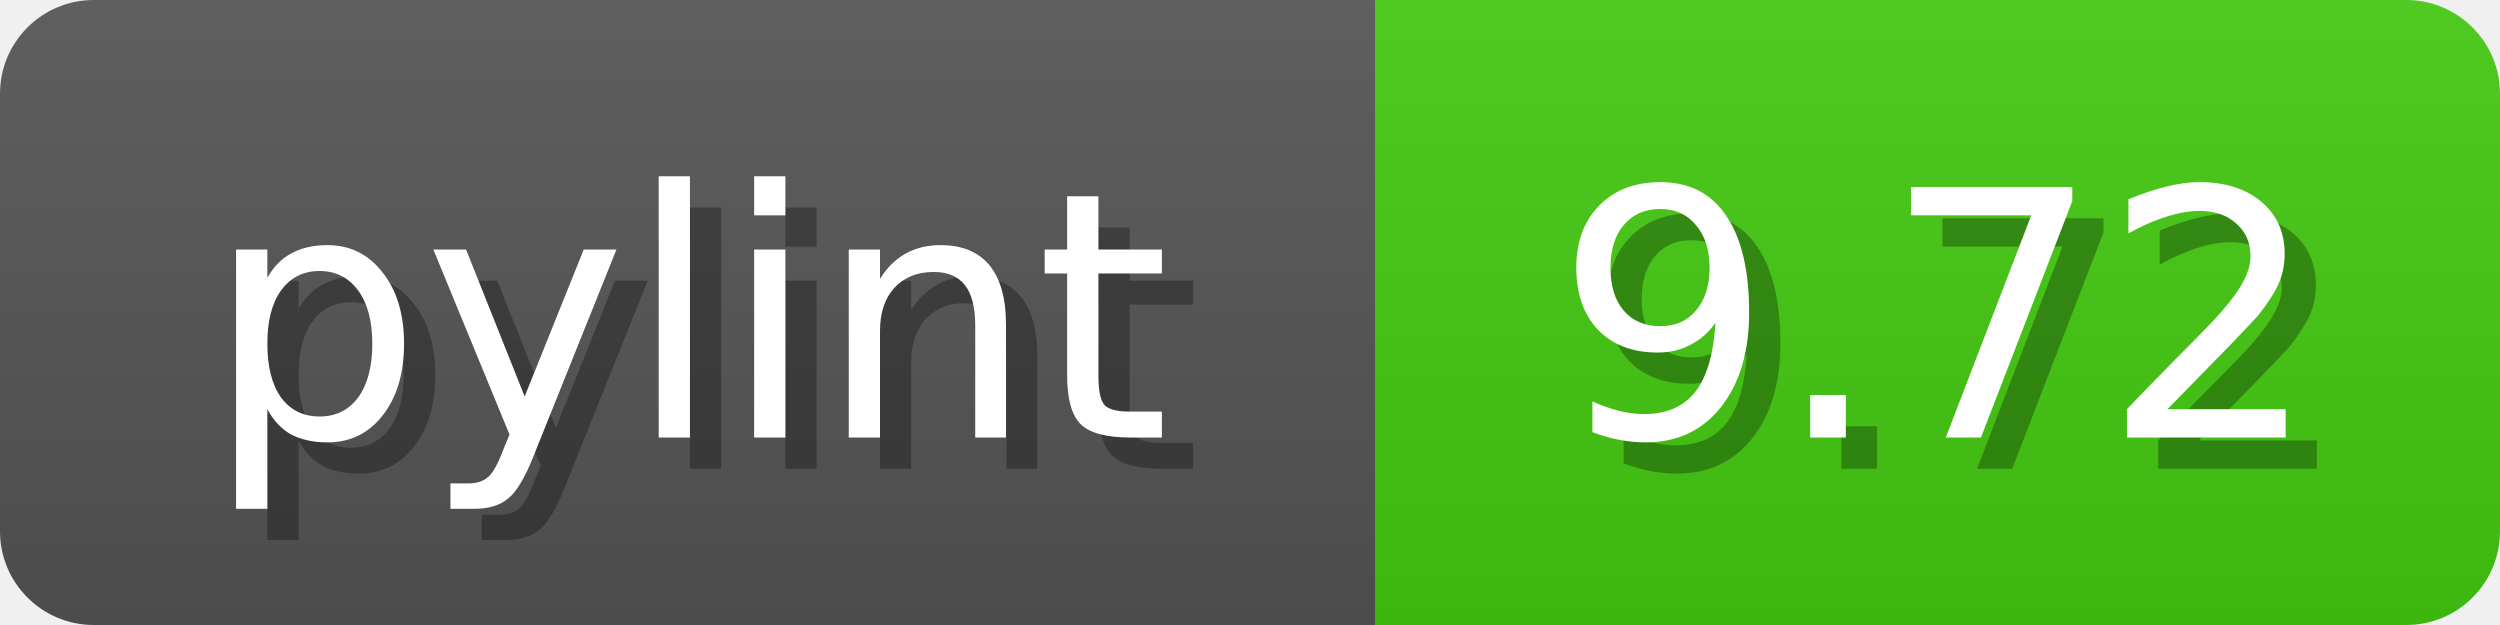
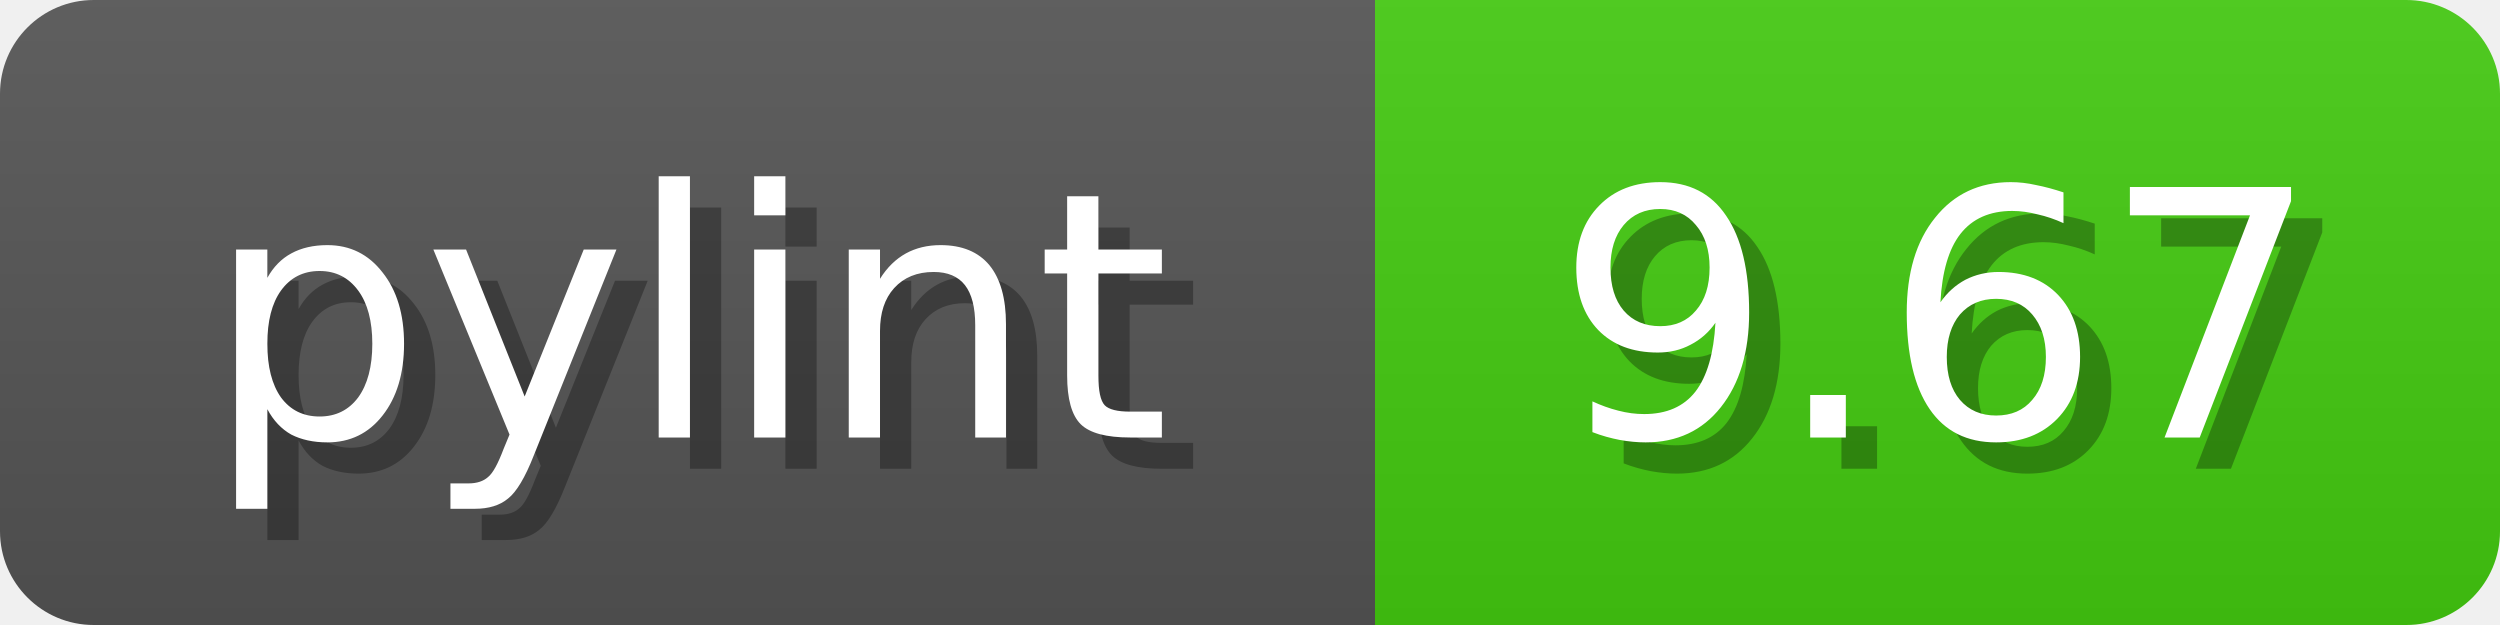
<svg xmlns="http://www.w3.org/2000/svg" width="80" height="20">
  <linearGradient id="b" x2="0" y2="100%">
    <stop offset="0" stop-color="#bbb" stop-opacity=".1" />
    <stop offset="1" stop-opacity=".1" />
  </linearGradient>
  <mask id="anybadge_1">
    <rect width="80" height="20" rx="3" fill="#fff" />
  </mask>
  <g mask="url(#anybadge_1)">
    <path fill="#555" d="M0 0h44v20H0z" />
    <path fill="#4c1" d="M44 0h36v20H44z" />
    <path fill="url(#b)" d="M0 0h80v20H0z" />
  </g>
  <g fill="#fff" text-anchor="middle" font-family="DejaVu Sans,Verdana,Geneva,sans-serif" font-size="11">
    <text x="23.0" y="15" fill="#010101" fill-opacity=".3">pylint</text>
    <text x="22.0" y="14">pylint</text>
  </g>
  <g fill="#fff" text-anchor="middle" font-family="DejaVu Sans,Verdana,Geneva,sans-serif" font-size="11">
-     <text x="63.0" y="15" fill="#010101" fill-opacity=".3">9.72</text>
-     <text x="62.0" y="14">9.72</text>
+     <text x="63.0" y="15" fill="#010101" fill-opacity=".3">9.67</text>
+     <text x="62.0" y="14">9.67</text>
  </g>
</svg>
